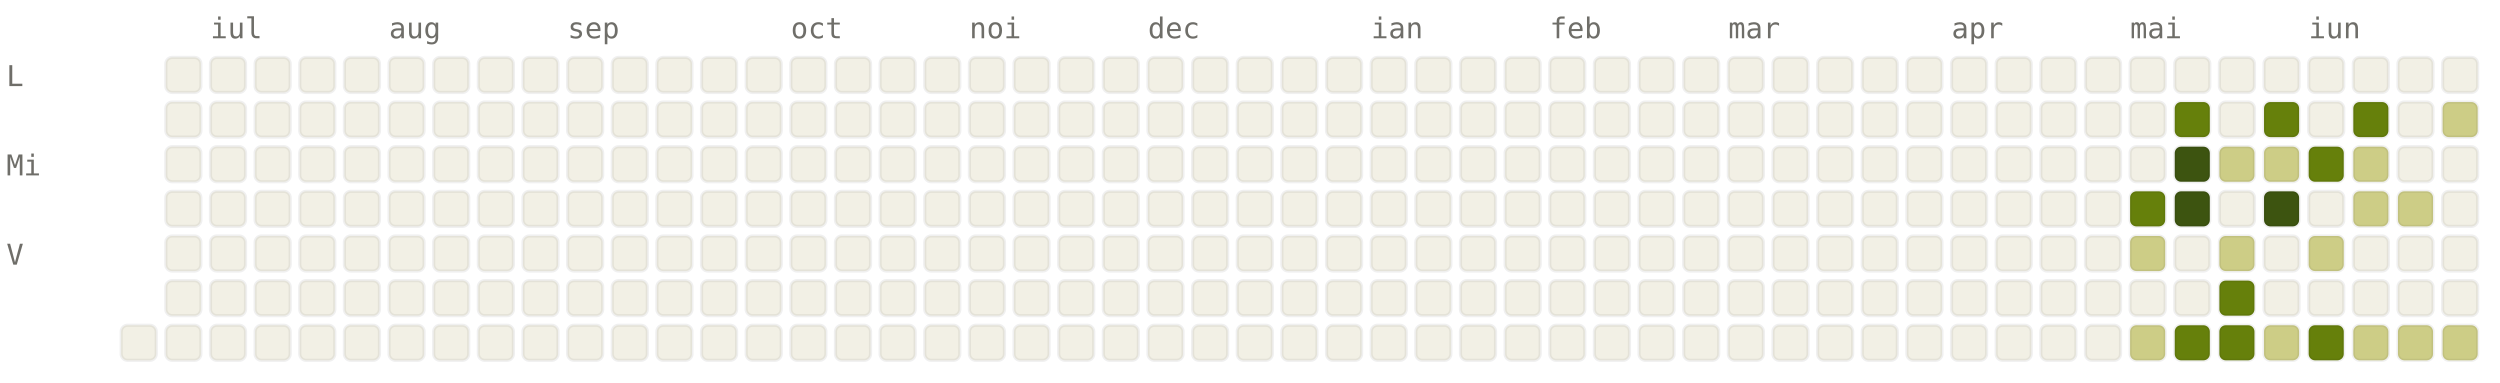
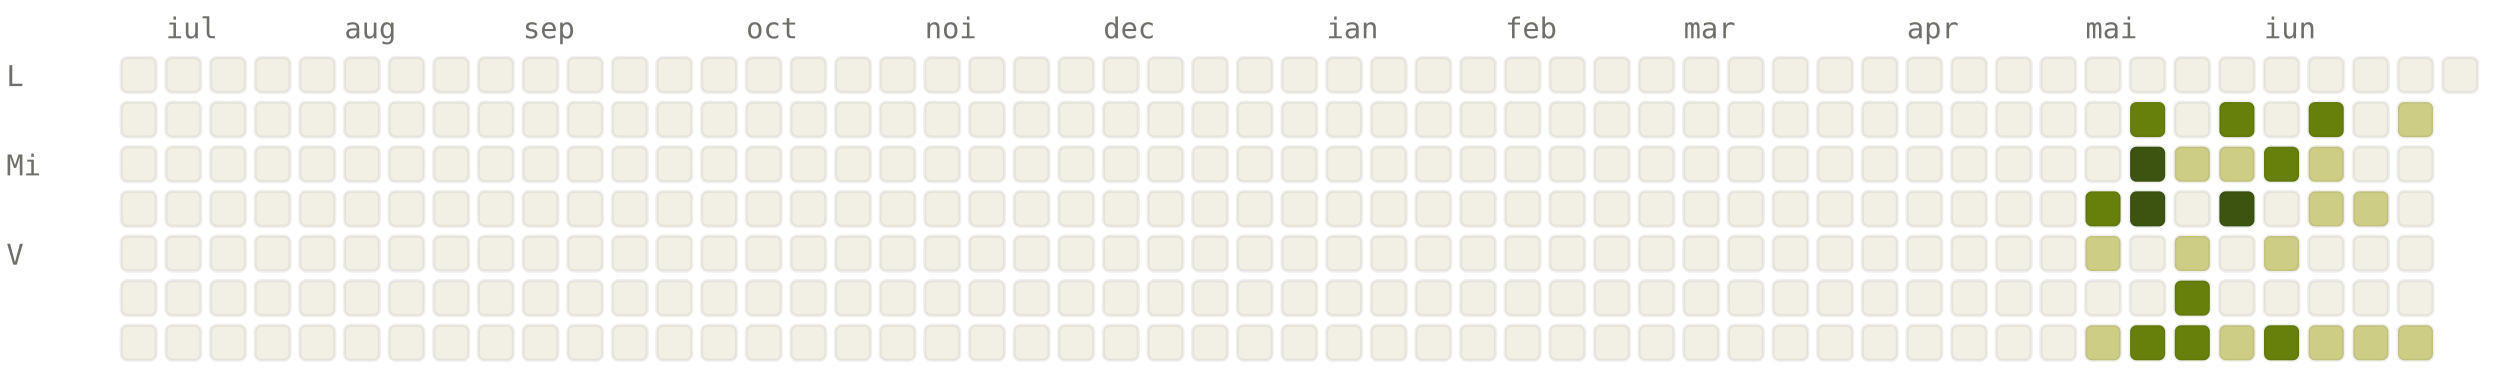
<svg xmlns="http://www.w3.org/2000/svg" viewBox="0 0 784 120" width="784" height="120" font-family="ui-monospace, SFMono-Regular, Menlo, monospace" font-size="9">
  <style>.l0{fill:#F2F0E5;stroke:rgba(0,0,0,0.06)}.l1{fill:#CDCD86;stroke:rgba(0,0,0,0.06)}.l2{fill:#A0AF54;stroke:rgba(0,0,0,0.06)}.l3{fill:#66800B;stroke:rgba(0,0,0,0.06)}.l4{fill:#3D5410;stroke:rgba(0,0,0,0.06)}.lbl{fill:#6F6E69}@media (prefers-color-scheme: dark){.l0{fill:#1C1B1A;stroke:rgba(255,255,255,0.04)}.l1{fill:#2A3D11;stroke:rgba(255,255,255,0.04)}.l2{fill:#4D6B0E;stroke:rgba(255,255,255,0.04)}.l3{fill:#879A39;stroke:rgba(255,255,255,0.04)}.l4{fill:#CDCD86;stroke:rgba(255,255,255,0.04)}.lbl{fill:#878580}}</style>
-   <text x="66" y="12" class="lbl">iul</text>
-   <text x="122" y="12" class="lbl">aug</text>
-   <text x="178" y="12" class="lbl">sep</text>
-   <text x="248" y="12" class="lbl">oct</text>
-   <text x="304" y="12" class="lbl">noi</text>
-   <text x="360" y="12" class="lbl">dec</text>
-   <text x="430" y="12" class="lbl">ian</text>
-   <text x="486" y="12" class="lbl">feb</text>
-   <text x="542" y="12" class="lbl">mar</text>
-   <text x="612" y="12" class="lbl">apr</text>
-   <text x="668" y="12" class="lbl">mai</text>
-   <text x="724" y="12" class="lbl">iun</text>
+   <text x="52" y="12" class="lbl">iul</text>
+   <text x="108" y="12" class="lbl">aug</text>
+   <text x="164" y="12" class="lbl">sep</text>
+   <text x="234" y="12" class="lbl">oct</text>
+   <text x="290" y="12" class="lbl">noi</text>
+   <text x="346" y="12" class="lbl">dec</text>
+   <text x="416" y="12" class="lbl">ian</text>
+   <text x="472" y="12" class="lbl">feb</text>
+   <text x="528" y="12" class="lbl">mar</text>
+   <text x="598" y="12" class="lbl">apr</text>
+   <text x="654" y="12" class="lbl">mai</text>
+   <text x="710" y="12" class="lbl">iun</text>
  <text x="2" y="27" class="lbl">L</text>
  <text x="2" y="55" class="lbl">Mi</text>
  <text x="2" y="83" class="lbl">V</text>
+   <rect x="38" y="18" width="11" height="11" rx="2" ry="2" class="l0" />
+   <rect x="38" y="32" width="11" height="11" rx="2" ry="2" class="l0" />
+   <rect x="38" y="46" width="11" height="11" rx="2" ry="2" class="l0" />
+   <rect x="38" y="60" width="11" height="11" rx="2" ry="2" class="l0" />
+   <rect x="38" y="74" width="11" height="11" rx="2" ry="2" class="l0" />
+   <rect x="38" y="88" width="11" height="11" rx="2" ry="2" class="l0" />
  <rect x="38" y="102" width="11" height="11" rx="2" ry="2" class="l0" />
  <rect x="52" y="18" width="11" height="11" rx="2" ry="2" class="l0" />
  <rect x="52" y="32" width="11" height="11" rx="2" ry="2" class="l0" />
  <rect x="52" y="46" width="11" height="11" rx="2" ry="2" class="l0" />
  <rect x="52" y="60" width="11" height="11" rx="2" ry="2" class="l0" />
  <rect x="52" y="74" width="11" height="11" rx="2" ry="2" class="l0" />
  <rect x="52" y="88" width="11" height="11" rx="2" ry="2" class="l0" />
  <rect x="52" y="102" width="11" height="11" rx="2" ry="2" class="l0" />
  <rect x="66" y="18" width="11" height="11" rx="2" ry="2" class="l0" />
  <rect x="66" y="32" width="11" height="11" rx="2" ry="2" class="l0" />
  <rect x="66" y="46" width="11" height="11" rx="2" ry="2" class="l0" />
  <rect x="66" y="60" width="11" height="11" rx="2" ry="2" class="l0" />
  <rect x="66" y="74" width="11" height="11" rx="2" ry="2" class="l0" />
  <rect x="66" y="88" width="11" height="11" rx="2" ry="2" class="l0" />
  <rect x="66" y="102" width="11" height="11" rx="2" ry="2" class="l0" />
  <rect x="80" y="18" width="11" height="11" rx="2" ry="2" class="l0" />
  <rect x="80" y="32" width="11" height="11" rx="2" ry="2" class="l0" />
  <rect x="80" y="46" width="11" height="11" rx="2" ry="2" class="l0" />
  <rect x="80" y="60" width="11" height="11" rx="2" ry="2" class="l0" />
  <rect x="80" y="74" width="11" height="11" rx="2" ry="2" class="l0" />
  <rect x="80" y="88" width="11" height="11" rx="2" ry="2" class="l0" />
  <rect x="80" y="102" width="11" height="11" rx="2" ry="2" class="l0" />
  <rect x="94" y="18" width="11" height="11" rx="2" ry="2" class="l0" />
  <rect x="94" y="32" width="11" height="11" rx="2" ry="2" class="l0" />
  <rect x="94" y="46" width="11" height="11" rx="2" ry="2" class="l0" />
  <rect x="94" y="60" width="11" height="11" rx="2" ry="2" class="l0" />
  <rect x="94" y="74" width="11" height="11" rx="2" ry="2" class="l0" />
  <rect x="94" y="88" width="11" height="11" rx="2" ry="2" class="l0" />
  <rect x="94" y="102" width="11" height="11" rx="2" ry="2" class="l0" />
  <rect x="108" y="18" width="11" height="11" rx="2" ry="2" class="l0" />
  <rect x="108" y="32" width="11" height="11" rx="2" ry="2" class="l0" />
  <rect x="108" y="46" width="11" height="11" rx="2" ry="2" class="l0" />
  <rect x="108" y="60" width="11" height="11" rx="2" ry="2" class="l0" />
  <rect x="108" y="74" width="11" height="11" rx="2" ry="2" class="l0" />
  <rect x="108" y="88" width="11" height="11" rx="2" ry="2" class="l0" />
  <rect x="108" y="102" width="11" height="11" rx="2" ry="2" class="l0" />
  <rect x="122" y="18" width="11" height="11" rx="2" ry="2" class="l0" />
  <rect x="122" y="32" width="11" height="11" rx="2" ry="2" class="l0" />
  <rect x="122" y="46" width="11" height="11" rx="2" ry="2" class="l0" />
  <rect x="122" y="60" width="11" height="11" rx="2" ry="2" class="l0" />
  <rect x="122" y="74" width="11" height="11" rx="2" ry="2" class="l0" />
  <rect x="122" y="88" width="11" height="11" rx="2" ry="2" class="l0" />
  <rect x="122" y="102" width="11" height="11" rx="2" ry="2" class="l0" />
  <rect x="136" y="18" width="11" height="11" rx="2" ry="2" class="l0" />
  <rect x="136" y="32" width="11" height="11" rx="2" ry="2" class="l0" />
  <rect x="136" y="46" width="11" height="11" rx="2" ry="2" class="l0" />
  <rect x="136" y="60" width="11" height="11" rx="2" ry="2" class="l0" />
  <rect x="136" y="74" width="11" height="11" rx="2" ry="2" class="l0" />
  <rect x="136" y="88" width="11" height="11" rx="2" ry="2" class="l0" />
  <rect x="136" y="102" width="11" height="11" rx="2" ry="2" class="l0" />
  <rect x="150" y="18" width="11" height="11" rx="2" ry="2" class="l0" />
  <rect x="150" y="32" width="11" height="11" rx="2" ry="2" class="l0" />
  <rect x="150" y="46" width="11" height="11" rx="2" ry="2" class="l0" />
  <rect x="150" y="60" width="11" height="11" rx="2" ry="2" class="l0" />
  <rect x="150" y="74" width="11" height="11" rx="2" ry="2" class="l0" />
  <rect x="150" y="88" width="11" height="11" rx="2" ry="2" class="l0" />
  <rect x="150" y="102" width="11" height="11" rx="2" ry="2" class="l0" />
  <rect x="164" y="18" width="11" height="11" rx="2" ry="2" class="l0" />
  <rect x="164" y="32" width="11" height="11" rx="2" ry="2" class="l0" />
  <rect x="164" y="46" width="11" height="11" rx="2" ry="2" class="l0" />
  <rect x="164" y="60" width="11" height="11" rx="2" ry="2" class="l0" />
  <rect x="164" y="74" width="11" height="11" rx="2" ry="2" class="l0" />
  <rect x="164" y="88" width="11" height="11" rx="2" ry="2" class="l0" />
  <rect x="164" y="102" width="11" height="11" rx="2" ry="2" class="l0" />
  <rect x="178" y="18" width="11" height="11" rx="2" ry="2" class="l0" />
  <rect x="178" y="32" width="11" height="11" rx="2" ry="2" class="l0" />
  <rect x="178" y="46" width="11" height="11" rx="2" ry="2" class="l0" />
  <rect x="178" y="60" width="11" height="11" rx="2" ry="2" class="l0" />
  <rect x="178" y="74" width="11" height="11" rx="2" ry="2" class="l0" />
  <rect x="178" y="88" width="11" height="11" rx="2" ry="2" class="l0" />
  <rect x="178" y="102" width="11" height="11" rx="2" ry="2" class="l0" />
  <rect x="192" y="18" width="11" height="11" rx="2" ry="2" class="l0" />
  <rect x="192" y="32" width="11" height="11" rx="2" ry="2" class="l0" />
  <rect x="192" y="46" width="11" height="11" rx="2" ry="2" class="l0" />
  <rect x="192" y="60" width="11" height="11" rx="2" ry="2" class="l0" />
  <rect x="192" y="74" width="11" height="11" rx="2" ry="2" class="l0" />
  <rect x="192" y="88" width="11" height="11" rx="2" ry="2" class="l0" />
  <rect x="192" y="102" width="11" height="11" rx="2" ry="2" class="l0" />
  <rect x="206" y="18" width="11" height="11" rx="2" ry="2" class="l0" />
  <rect x="206" y="32" width="11" height="11" rx="2" ry="2" class="l0" />
  <rect x="206" y="46" width="11" height="11" rx="2" ry="2" class="l0" />
  <rect x="206" y="60" width="11" height="11" rx="2" ry="2" class="l0" />
  <rect x="206" y="74" width="11" height="11" rx="2" ry="2" class="l0" />
  <rect x="206" y="88" width="11" height="11" rx="2" ry="2" class="l0" />
  <rect x="206" y="102" width="11" height="11" rx="2" ry="2" class="l0" />
  <rect x="220" y="18" width="11" height="11" rx="2" ry="2" class="l0" />
  <rect x="220" y="32" width="11" height="11" rx="2" ry="2" class="l0" />
  <rect x="220" y="46" width="11" height="11" rx="2" ry="2" class="l0" />
  <rect x="220" y="60" width="11" height="11" rx="2" ry="2" class="l0" />
  <rect x="220" y="74" width="11" height="11" rx="2" ry="2" class="l0" />
  <rect x="220" y="88" width="11" height="11" rx="2" ry="2" class="l0" />
  <rect x="220" y="102" width="11" height="11" rx="2" ry="2" class="l0" />
  <rect x="234" y="18" width="11" height="11" rx="2" ry="2" class="l0" />
  <rect x="234" y="32" width="11" height="11" rx="2" ry="2" class="l0" />
  <rect x="234" y="46" width="11" height="11" rx="2" ry="2" class="l0" />
  <rect x="234" y="60" width="11" height="11" rx="2" ry="2" class="l0" />
  <rect x="234" y="74" width="11" height="11" rx="2" ry="2" class="l0" />
  <rect x="234" y="88" width="11" height="11" rx="2" ry="2" class="l0" />
  <rect x="234" y="102" width="11" height="11" rx="2" ry="2" class="l0" />
  <rect x="248" y="18" width="11" height="11" rx="2" ry="2" class="l0" />
  <rect x="248" y="32" width="11" height="11" rx="2" ry="2" class="l0" />
  <rect x="248" y="46" width="11" height="11" rx="2" ry="2" class="l0" />
  <rect x="248" y="60" width="11" height="11" rx="2" ry="2" class="l0" />
  <rect x="248" y="74" width="11" height="11" rx="2" ry="2" class="l0" />
  <rect x="248" y="88" width="11" height="11" rx="2" ry="2" class="l0" />
  <rect x="248" y="102" width="11" height="11" rx="2" ry="2" class="l0" />
  <rect x="262" y="18" width="11" height="11" rx="2" ry="2" class="l0" />
  <rect x="262" y="32" width="11" height="11" rx="2" ry="2" class="l0" />
  <rect x="262" y="46" width="11" height="11" rx="2" ry="2" class="l0" />
  <rect x="262" y="60" width="11" height="11" rx="2" ry="2" class="l0" />
  <rect x="262" y="74" width="11" height="11" rx="2" ry="2" class="l0" />
  <rect x="262" y="88" width="11" height="11" rx="2" ry="2" class="l0" />
  <rect x="262" y="102" width="11" height="11" rx="2" ry="2" class="l0" />
  <rect x="276" y="18" width="11" height="11" rx="2" ry="2" class="l0" />
  <rect x="276" y="32" width="11" height="11" rx="2" ry="2" class="l0" />
  <rect x="276" y="46" width="11" height="11" rx="2" ry="2" class="l0" />
  <rect x="276" y="60" width="11" height="11" rx="2" ry="2" class="l0" />
  <rect x="276" y="74" width="11" height="11" rx="2" ry="2" class="l0" />
  <rect x="276" y="88" width="11" height="11" rx="2" ry="2" class="l0" />
  <rect x="276" y="102" width="11" height="11" rx="2" ry="2" class="l0" />
  <rect x="290" y="18" width="11" height="11" rx="2" ry="2" class="l0" />
  <rect x="290" y="32" width="11" height="11" rx="2" ry="2" class="l0" />
  <rect x="290" y="46" width="11" height="11" rx="2" ry="2" class="l0" />
  <rect x="290" y="60" width="11" height="11" rx="2" ry="2" class="l0" />
  <rect x="290" y="74" width="11" height="11" rx="2" ry="2" class="l0" />
  <rect x="290" y="88" width="11" height="11" rx="2" ry="2" class="l0" />
  <rect x="290" y="102" width="11" height="11" rx="2" ry="2" class="l0" />
  <rect x="304" y="18" width="11" height="11" rx="2" ry="2" class="l0" />
  <rect x="304" y="32" width="11" height="11" rx="2" ry="2" class="l0" />
  <rect x="304" y="46" width="11" height="11" rx="2" ry="2" class="l0" />
  <rect x="304" y="60" width="11" height="11" rx="2" ry="2" class="l0" />
  <rect x="304" y="74" width="11" height="11" rx="2" ry="2" class="l0" />
  <rect x="304" y="88" width="11" height="11" rx="2" ry="2" class="l0" />
  <rect x="304" y="102" width="11" height="11" rx="2" ry="2" class="l0" />
  <rect x="318" y="18" width="11" height="11" rx="2" ry="2" class="l0" />
  <rect x="318" y="32" width="11" height="11" rx="2" ry="2" class="l0" />
  <rect x="318" y="46" width="11" height="11" rx="2" ry="2" class="l0" />
  <rect x="318" y="60" width="11" height="11" rx="2" ry="2" class="l0" />
  <rect x="318" y="74" width="11" height="11" rx="2" ry="2" class="l0" />
  <rect x="318" y="88" width="11" height="11" rx="2" ry="2" class="l0" />
  <rect x="318" y="102" width="11" height="11" rx="2" ry="2" class="l0" />
  <rect x="332" y="18" width="11" height="11" rx="2" ry="2" class="l0" />
  <rect x="332" y="32" width="11" height="11" rx="2" ry="2" class="l0" />
  <rect x="332" y="46" width="11" height="11" rx="2" ry="2" class="l0" />
  <rect x="332" y="60" width="11" height="11" rx="2" ry="2" class="l0" />
  <rect x="332" y="74" width="11" height="11" rx="2" ry="2" class="l0" />
  <rect x="332" y="88" width="11" height="11" rx="2" ry="2" class="l0" />
  <rect x="332" y="102" width="11" height="11" rx="2" ry="2" class="l0" />
  <rect x="346" y="18" width="11" height="11" rx="2" ry="2" class="l0" />
  <rect x="346" y="32" width="11" height="11" rx="2" ry="2" class="l0" />
  <rect x="346" y="46" width="11" height="11" rx="2" ry="2" class="l0" />
  <rect x="346" y="60" width="11" height="11" rx="2" ry="2" class="l0" />
  <rect x="346" y="74" width="11" height="11" rx="2" ry="2" class="l0" />
  <rect x="346" y="88" width="11" height="11" rx="2" ry="2" class="l0" />
  <rect x="346" y="102" width="11" height="11" rx="2" ry="2" class="l0" />
  <rect x="360" y="18" width="11" height="11" rx="2" ry="2" class="l0" />
  <rect x="360" y="32" width="11" height="11" rx="2" ry="2" class="l0" />
  <rect x="360" y="46" width="11" height="11" rx="2" ry="2" class="l0" />
  <rect x="360" y="60" width="11" height="11" rx="2" ry="2" class="l0" />
  <rect x="360" y="74" width="11" height="11" rx="2" ry="2" class="l0" />
  <rect x="360" y="88" width="11" height="11" rx="2" ry="2" class="l0" />
  <rect x="360" y="102" width="11" height="11" rx="2" ry="2" class="l0" />
  <rect x="374" y="18" width="11" height="11" rx="2" ry="2" class="l0" />
  <rect x="374" y="32" width="11" height="11" rx="2" ry="2" class="l0" />
  <rect x="374" y="46" width="11" height="11" rx="2" ry="2" class="l0" />
  <rect x="374" y="60" width="11" height="11" rx="2" ry="2" class="l0" />
  <rect x="374" y="74" width="11" height="11" rx="2" ry="2" class="l0" />
  <rect x="374" y="88" width="11" height="11" rx="2" ry="2" class="l0" />
  <rect x="374" y="102" width="11" height="11" rx="2" ry="2" class="l0" />
  <rect x="388" y="18" width="11" height="11" rx="2" ry="2" class="l0" />
  <rect x="388" y="32" width="11" height="11" rx="2" ry="2" class="l0" />
  <rect x="388" y="46" width="11" height="11" rx="2" ry="2" class="l0" />
  <rect x="388" y="60" width="11" height="11" rx="2" ry="2" class="l0" />
  <rect x="388" y="74" width="11" height="11" rx="2" ry="2" class="l0" />
  <rect x="388" y="88" width="11" height="11" rx="2" ry="2" class="l0" />
  <rect x="388" y="102" width="11" height="11" rx="2" ry="2" class="l0" />
  <rect x="402" y="18" width="11" height="11" rx="2" ry="2" class="l0" />
  <rect x="402" y="32" width="11" height="11" rx="2" ry="2" class="l0" />
  <rect x="402" y="46" width="11" height="11" rx="2" ry="2" class="l0" />
  <rect x="402" y="60" width="11" height="11" rx="2" ry="2" class="l0" />
  <rect x="402" y="74" width="11" height="11" rx="2" ry="2" class="l0" />
  <rect x="402" y="88" width="11" height="11" rx="2" ry="2" class="l0" />
  <rect x="402" y="102" width="11" height="11" rx="2" ry="2" class="l0" />
  <rect x="416" y="18" width="11" height="11" rx="2" ry="2" class="l0" />
  <rect x="416" y="32" width="11" height="11" rx="2" ry="2" class="l0" />
  <rect x="416" y="46" width="11" height="11" rx="2" ry="2" class="l0" />
  <rect x="416" y="60" width="11" height="11" rx="2" ry="2" class="l0" />
  <rect x="416" y="74" width="11" height="11" rx="2" ry="2" class="l0" />
  <rect x="416" y="88" width="11" height="11" rx="2" ry="2" class="l0" />
  <rect x="416" y="102" width="11" height="11" rx="2" ry="2" class="l0" />
  <rect x="430" y="18" width="11" height="11" rx="2" ry="2" class="l0" />
  <rect x="430" y="32" width="11" height="11" rx="2" ry="2" class="l0" />
  <rect x="430" y="46" width="11" height="11" rx="2" ry="2" class="l0" />
  <rect x="430" y="60" width="11" height="11" rx="2" ry="2" class="l0" />
  <rect x="430" y="74" width="11" height="11" rx="2" ry="2" class="l0" />
  <rect x="430" y="88" width="11" height="11" rx="2" ry="2" class="l0" />
  <rect x="430" y="102" width="11" height="11" rx="2" ry="2" class="l0" />
  <rect x="444" y="18" width="11" height="11" rx="2" ry="2" class="l0" />
  <rect x="444" y="32" width="11" height="11" rx="2" ry="2" class="l0" />
  <rect x="444" y="46" width="11" height="11" rx="2" ry="2" class="l0" />
  <rect x="444" y="60" width="11" height="11" rx="2" ry="2" class="l0" />
  <rect x="444" y="74" width="11" height="11" rx="2" ry="2" class="l0" />
  <rect x="444" y="88" width="11" height="11" rx="2" ry="2" class="l0" />
  <rect x="444" y="102" width="11" height="11" rx="2" ry="2" class="l0" />
  <rect x="458" y="18" width="11" height="11" rx="2" ry="2" class="l0" />
  <rect x="458" y="32" width="11" height="11" rx="2" ry="2" class="l0" />
  <rect x="458" y="46" width="11" height="11" rx="2" ry="2" class="l0" />
  <rect x="458" y="60" width="11" height="11" rx="2" ry="2" class="l0" />
  <rect x="458" y="74" width="11" height="11" rx="2" ry="2" class="l0" />
  <rect x="458" y="88" width="11" height="11" rx="2" ry="2" class="l0" />
  <rect x="458" y="102" width="11" height="11" rx="2" ry="2" class="l0" />
  <rect x="472" y="18" width="11" height="11" rx="2" ry="2" class="l0" />
  <rect x="472" y="32" width="11" height="11" rx="2" ry="2" class="l0" />
  <rect x="472" y="46" width="11" height="11" rx="2" ry="2" class="l0" />
  <rect x="472" y="60" width="11" height="11" rx="2" ry="2" class="l0" />
  <rect x="472" y="74" width="11" height="11" rx="2" ry="2" class="l0" />
  <rect x="472" y="88" width="11" height="11" rx="2" ry="2" class="l0" />
  <rect x="472" y="102" width="11" height="11" rx="2" ry="2" class="l0" />
  <rect x="486" y="18" width="11" height="11" rx="2" ry="2" class="l0" />
  <rect x="486" y="32" width="11" height="11" rx="2" ry="2" class="l0" />
  <rect x="486" y="46" width="11" height="11" rx="2" ry="2" class="l0" />
  <rect x="486" y="60" width="11" height="11" rx="2" ry="2" class="l0" />
  <rect x="486" y="74" width="11" height="11" rx="2" ry="2" class="l0" />
  <rect x="486" y="88" width="11" height="11" rx="2" ry="2" class="l0" />
  <rect x="486" y="102" width="11" height="11" rx="2" ry="2" class="l0" />
  <rect x="500" y="18" width="11" height="11" rx="2" ry="2" class="l0" />
  <rect x="500" y="32" width="11" height="11" rx="2" ry="2" class="l0" />
  <rect x="500" y="46" width="11" height="11" rx="2" ry="2" class="l0" />
  <rect x="500" y="60" width="11" height="11" rx="2" ry="2" class="l0" />
  <rect x="500" y="74" width="11" height="11" rx="2" ry="2" class="l0" />
  <rect x="500" y="88" width="11" height="11" rx="2" ry="2" class="l0" />
  <rect x="500" y="102" width="11" height="11" rx="2" ry="2" class="l0" />
  <rect x="514" y="18" width="11" height="11" rx="2" ry="2" class="l0" />
  <rect x="514" y="32" width="11" height="11" rx="2" ry="2" class="l0" />
  <rect x="514" y="46" width="11" height="11" rx="2" ry="2" class="l0" />
  <rect x="514" y="60" width="11" height="11" rx="2" ry="2" class="l0" />
  <rect x="514" y="74" width="11" height="11" rx="2" ry="2" class="l0" />
  <rect x="514" y="88" width="11" height="11" rx="2" ry="2" class="l0" />
  <rect x="514" y="102" width="11" height="11" rx="2" ry="2" class="l0" />
  <rect x="528" y="18" width="11" height="11" rx="2" ry="2" class="l0" />
  <rect x="528" y="32" width="11" height="11" rx="2" ry="2" class="l0" />
  <rect x="528" y="46" width="11" height="11" rx="2" ry="2" class="l0" />
  <rect x="528" y="60" width="11" height="11" rx="2" ry="2" class="l0" />
  <rect x="528" y="74" width="11" height="11" rx="2" ry="2" class="l0" />
  <rect x="528" y="88" width="11" height="11" rx="2" ry="2" class="l0" />
  <rect x="528" y="102" width="11" height="11" rx="2" ry="2" class="l0" />
  <rect x="542" y="18" width="11" height="11" rx="2" ry="2" class="l0" />
  <rect x="542" y="32" width="11" height="11" rx="2" ry="2" class="l0" />
  <rect x="542" y="46" width="11" height="11" rx="2" ry="2" class="l0" />
  <rect x="542" y="60" width="11" height="11" rx="2" ry="2" class="l0" />
  <rect x="542" y="74" width="11" height="11" rx="2" ry="2" class="l0" />
  <rect x="542" y="88" width="11" height="11" rx="2" ry="2" class="l0" />
  <rect x="542" y="102" width="11" height="11" rx="2" ry="2" class="l0" />
  <rect x="556" y="18" width="11" height="11" rx="2" ry="2" class="l0" />
  <rect x="556" y="32" width="11" height="11" rx="2" ry="2" class="l0" />
  <rect x="556" y="46" width="11" height="11" rx="2" ry="2" class="l0" />
  <rect x="556" y="60" width="11" height="11" rx="2" ry="2" class="l0" />
  <rect x="556" y="74" width="11" height="11" rx="2" ry="2" class="l0" />
  <rect x="556" y="88" width="11" height="11" rx="2" ry="2" class="l0" />
  <rect x="556" y="102" width="11" height="11" rx="2" ry="2" class="l0" />
  <rect x="570" y="18" width="11" height="11" rx="2" ry="2" class="l0" />
  <rect x="570" y="32" width="11" height="11" rx="2" ry="2" class="l0" />
  <rect x="570" y="46" width="11" height="11" rx="2" ry="2" class="l0" />
  <rect x="570" y="60" width="11" height="11" rx="2" ry="2" class="l0" />
  <rect x="570" y="74" width="11" height="11" rx="2" ry="2" class="l0" />
  <rect x="570" y="88" width="11" height="11" rx="2" ry="2" class="l0" />
  <rect x="570" y="102" width="11" height="11" rx="2" ry="2" class="l0" />
  <rect x="584" y="18" width="11" height="11" rx="2" ry="2" class="l0" />
  <rect x="584" y="32" width="11" height="11" rx="2" ry="2" class="l0" />
  <rect x="584" y="46" width="11" height="11" rx="2" ry="2" class="l0" />
  <rect x="584" y="60" width="11" height="11" rx="2" ry="2" class="l0" />
  <rect x="584" y="74" width="11" height="11" rx="2" ry="2" class="l0" />
  <rect x="584" y="88" width="11" height="11" rx="2" ry="2" class="l0" />
  <rect x="584" y="102" width="11" height="11" rx="2" ry="2" class="l0" />
  <rect x="598" y="18" width="11" height="11" rx="2" ry="2" class="l0" />
  <rect x="598" y="32" width="11" height="11" rx="2" ry="2" class="l0" />
  <rect x="598" y="46" width="11" height="11" rx="2" ry="2" class="l0" />
  <rect x="598" y="60" width="11" height="11" rx="2" ry="2" class="l0" />
  <rect x="598" y="74" width="11" height="11" rx="2" ry="2" class="l0" />
  <rect x="598" y="88" width="11" height="11" rx="2" ry="2" class="l0" />
  <rect x="598" y="102" width="11" height="11" rx="2" ry="2" class="l0" />
  <rect x="612" y="18" width="11" height="11" rx="2" ry="2" class="l0" />
  <rect x="612" y="32" width="11" height="11" rx="2" ry="2" class="l0" />
  <rect x="612" y="46" width="11" height="11" rx="2" ry="2" class="l0" />
  <rect x="612" y="60" width="11" height="11" rx="2" ry="2" class="l0" />
  <rect x="612" y="74" width="11" height="11" rx="2" ry="2" class="l0" />
  <rect x="612" y="88" width="11" height="11" rx="2" ry="2" class="l0" />
  <rect x="612" y="102" width="11" height="11" rx="2" ry="2" class="l0" />
  <rect x="626" y="18" width="11" height="11" rx="2" ry="2" class="l0" />
  <rect x="626" y="32" width="11" height="11" rx="2" ry="2" class="l0" />
  <rect x="626" y="46" width="11" height="11" rx="2" ry="2" class="l0" />
  <rect x="626" y="60" width="11" height="11" rx="2" ry="2" class="l0" />
  <rect x="626" y="74" width="11" height="11" rx="2" ry="2" class="l0" />
  <rect x="626" y="88" width="11" height="11" rx="2" ry="2" class="l0" />
  <rect x="626" y="102" width="11" height="11" rx="2" ry="2" class="l0" />
  <rect x="640" y="18" width="11" height="11" rx="2" ry="2" class="l0" />
  <rect x="640" y="32" width="11" height="11" rx="2" ry="2" class="l0" />
  <rect x="640" y="46" width="11" height="11" rx="2" ry="2" class="l0" />
  <rect x="640" y="60" width="11" height="11" rx="2" ry="2" class="l0" />
  <rect x="640" y="74" width="11" height="11" rx="2" ry="2" class="l0" />
  <rect x="640" y="88" width="11" height="11" rx="2" ry="2" class="l0" />
  <rect x="640" y="102" width="11" height="11" rx="2" ry="2" class="l0" />
  <rect x="654" y="18" width="11" height="11" rx="2" ry="2" class="l0" />
  <rect x="654" y="32" width="11" height="11" rx="2" ry="2" class="l0" />
  <rect x="654" y="46" width="11" height="11" rx="2" ry="2" class="l0" />
-   <rect x="654" y="60" width="11" height="11" rx="2" ry="2" class="l0" />
-   <rect x="654" y="74" width="11" height="11" rx="2" ry="2" class="l0" />
+   <rect x="654" y="60" width="11" height="11" rx="2" ry="2" class="l3" />
+   <rect x="654" y="74" width="11" height="11" rx="2" ry="2" class="l1" />
  <rect x="654" y="88" width="11" height="11" rx="2" ry="2" class="l0" />
-   <rect x="654" y="102" width="11" height="11" rx="2" ry="2" class="l0" />
+   <rect x="654" y="102" width="11" height="11" rx="2" ry="2" class="l1" />
  <rect x="668" y="18" width="11" height="11" rx="2" ry="2" class="l0" />
-   <rect x="668" y="32" width="11" height="11" rx="2" ry="2" class="l0" />
-   <rect x="668" y="46" width="11" height="11" rx="2" ry="2" class="l0" />
-   <rect x="668" y="60" width="11" height="11" rx="2" ry="2" class="l3" />
-   <rect x="668" y="74" width="11" height="11" rx="2" ry="2" class="l1" />
+   <rect x="668" y="32" width="11" height="11" rx="2" ry="2" class="l3" />
+   <rect x="668" y="46" width="11" height="11" rx="2" ry="2" class="l4" />
+   <rect x="668" y="60" width="11" height="11" rx="2" ry="2" class="l4" />
+   <rect x="668" y="74" width="11" height="11" rx="2" ry="2" class="l0" />
  <rect x="668" y="88" width="11" height="11" rx="2" ry="2" class="l0" />
-   <rect x="668" y="102" width="11" height="11" rx="2" ry="2" class="l1" />
+   <rect x="668" y="102" width="11" height="11" rx="2" ry="2" class="l3" />
  <rect x="682" y="18" width="11" height="11" rx="2" ry="2" class="l0" />
-   <rect x="682" y="32" width="11" height="11" rx="2" ry="2" class="l3" />
-   <rect x="682" y="46" width="11" height="11" rx="2" ry="2" class="l4" />
-   <rect x="682" y="60" width="11" height="11" rx="2" ry="2" class="l4" />
-   <rect x="682" y="74" width="11" height="11" rx="2" ry="2" class="l0" />
-   <rect x="682" y="88" width="11" height="11" rx="2" ry="2" class="l0" />
+   <rect x="682" y="32" width="11" height="11" rx="2" ry="2" class="l0" />
+   <rect x="682" y="46" width="11" height="11" rx="2" ry="2" class="l1" />
+   <rect x="682" y="60" width="11" height="11" rx="2" ry="2" class="l0" />
+   <rect x="682" y="74" width="11" height="11" rx="2" ry="2" class="l1" />
+   <rect x="682" y="88" width="11" height="11" rx="2" ry="2" class="l3" />
  <rect x="682" y="102" width="11" height="11" rx="2" ry="2" class="l3" />
  <rect x="696" y="18" width="11" height="11" rx="2" ry="2" class="l0" />
-   <rect x="696" y="32" width="11" height="11" rx="2" ry="2" class="l0" />
+   <rect x="696" y="32" width="11" height="11" rx="2" ry="2" class="l3" />
  <rect x="696" y="46" width="11" height="11" rx="2" ry="2" class="l1" />
-   <rect x="696" y="60" width="11" height="11" rx="2" ry="2" class="l0" />
-   <rect x="696" y="74" width="11" height="11" rx="2" ry="2" class="l1" />
-   <rect x="696" y="88" width="11" height="11" rx="2" ry="2" class="l3" />
-   <rect x="696" y="102" width="11" height="11" rx="2" ry="2" class="l3" />
+   <rect x="696" y="60" width="11" height="11" rx="2" ry="2" class="l4" />
+   <rect x="696" y="74" width="11" height="11" rx="2" ry="2" class="l0" />
+   <rect x="696" y="88" width="11" height="11" rx="2" ry="2" class="l0" />
+   <rect x="696" y="102" width="11" height="11" rx="2" ry="2" class="l1" />
  <rect x="710" y="18" width="11" height="11" rx="2" ry="2" class="l0" />
-   <rect x="710" y="32" width="11" height="11" rx="2" ry="2" class="l3" />
-   <rect x="710" y="46" width="11" height="11" rx="2" ry="2" class="l1" />
-   <rect x="710" y="60" width="11" height="11" rx="2" ry="2" class="l4" />
-   <rect x="710" y="74" width="11" height="11" rx="2" ry="2" class="l0" />
+   <rect x="710" y="32" width="11" height="11" rx="2" ry="2" class="l0" />
+   <rect x="710" y="46" width="11" height="11" rx="2" ry="2" class="l3" />
+   <rect x="710" y="60" width="11" height="11" rx="2" ry="2" class="l0" />
+   <rect x="710" y="74" width="11" height="11" rx="2" ry="2" class="l1" />
  <rect x="710" y="88" width="11" height="11" rx="2" ry="2" class="l0" />
-   <rect x="710" y="102" width="11" height="11" rx="2" ry="2" class="l1" />
+   <rect x="710" y="102" width="11" height="11" rx="2" ry="2" class="l3" />
  <rect x="724" y="18" width="11" height="11" rx="2" ry="2" class="l0" />
-   <rect x="724" y="32" width="11" height="11" rx="2" ry="2" class="l0" />
-   <rect x="724" y="46" width="11" height="11" rx="2" ry="2" class="l3" />
-   <rect x="724" y="60" width="11" height="11" rx="2" ry="2" class="l0" />
-   <rect x="724" y="74" width="11" height="11" rx="2" ry="2" class="l1" />
+   <rect x="724" y="32" width="11" height="11" rx="2" ry="2" class="l3" />
+   <rect x="724" y="46" width="11" height="11" rx="2" ry="2" class="l1" />
+   <rect x="724" y="60" width="11" height="11" rx="2" ry="2" class="l1" />
+   <rect x="724" y="74" width="11" height="11" rx="2" ry="2" class="l0" />
  <rect x="724" y="88" width="11" height="11" rx="2" ry="2" class="l0" />
-   <rect x="724" y="102" width="11" height="11" rx="2" ry="2" class="l3" />
+   <rect x="724" y="102" width="11" height="11" rx="2" ry="2" class="l1" />
  <rect x="738" y="18" width="11" height="11" rx="2" ry="2" class="l0" />
-   <rect x="738" y="32" width="11" height="11" rx="2" ry="2" class="l3" />
-   <rect x="738" y="46" width="11" height="11" rx="2" ry="2" class="l1" />
+   <rect x="738" y="32" width="11" height="11" rx="2" ry="2" class="l0" />
+   <rect x="738" y="46" width="11" height="11" rx="2" ry="2" class="l0" />
  <rect x="738" y="60" width="11" height="11" rx="2" ry="2" class="l1" />
  <rect x="738" y="74" width="11" height="11" rx="2" ry="2" class="l0" />
  <rect x="738" y="88" width="11" height="11" rx="2" ry="2" class="l0" />
  <rect x="738" y="102" width="11" height="11" rx="2" ry="2" class="l1" />
  <rect x="752" y="18" width="11" height="11" rx="2" ry="2" class="l0" />
-   <rect x="752" y="32" width="11" height="11" rx="2" ry="2" class="l0" />
+   <rect x="752" y="32" width="11" height="11" rx="2" ry="2" class="l1" />
  <rect x="752" y="46" width="11" height="11" rx="2" ry="2" class="l0" />
-   <rect x="752" y="60" width="11" height="11" rx="2" ry="2" class="l1" />
+   <rect x="752" y="60" width="11" height="11" rx="2" ry="2" class="l0" />
  <rect x="752" y="74" width="11" height="11" rx="2" ry="2" class="l0" />
  <rect x="752" y="88" width="11" height="11" rx="2" ry="2" class="l0" />
  <rect x="752" y="102" width="11" height="11" rx="2" ry="2" class="l1" />
  <rect x="766" y="18" width="11" height="11" rx="2" ry="2" class="l0" />
-   <rect x="766" y="32" width="11" height="11" rx="2" ry="2" class="l1" />
-   <rect x="766" y="46" width="11" height="11" rx="2" ry="2" class="l0" />
-   <rect x="766" y="60" width="11" height="11" rx="2" ry="2" class="l0" />
-   <rect x="766" y="74" width="11" height="11" rx="2" ry="2" class="l0" />
-   <rect x="766" y="88" width="11" height="11" rx="2" ry="2" class="l0" />
-   <rect x="766" y="102" width="11" height="11" rx="2" ry="2" class="l1" />
</svg>
